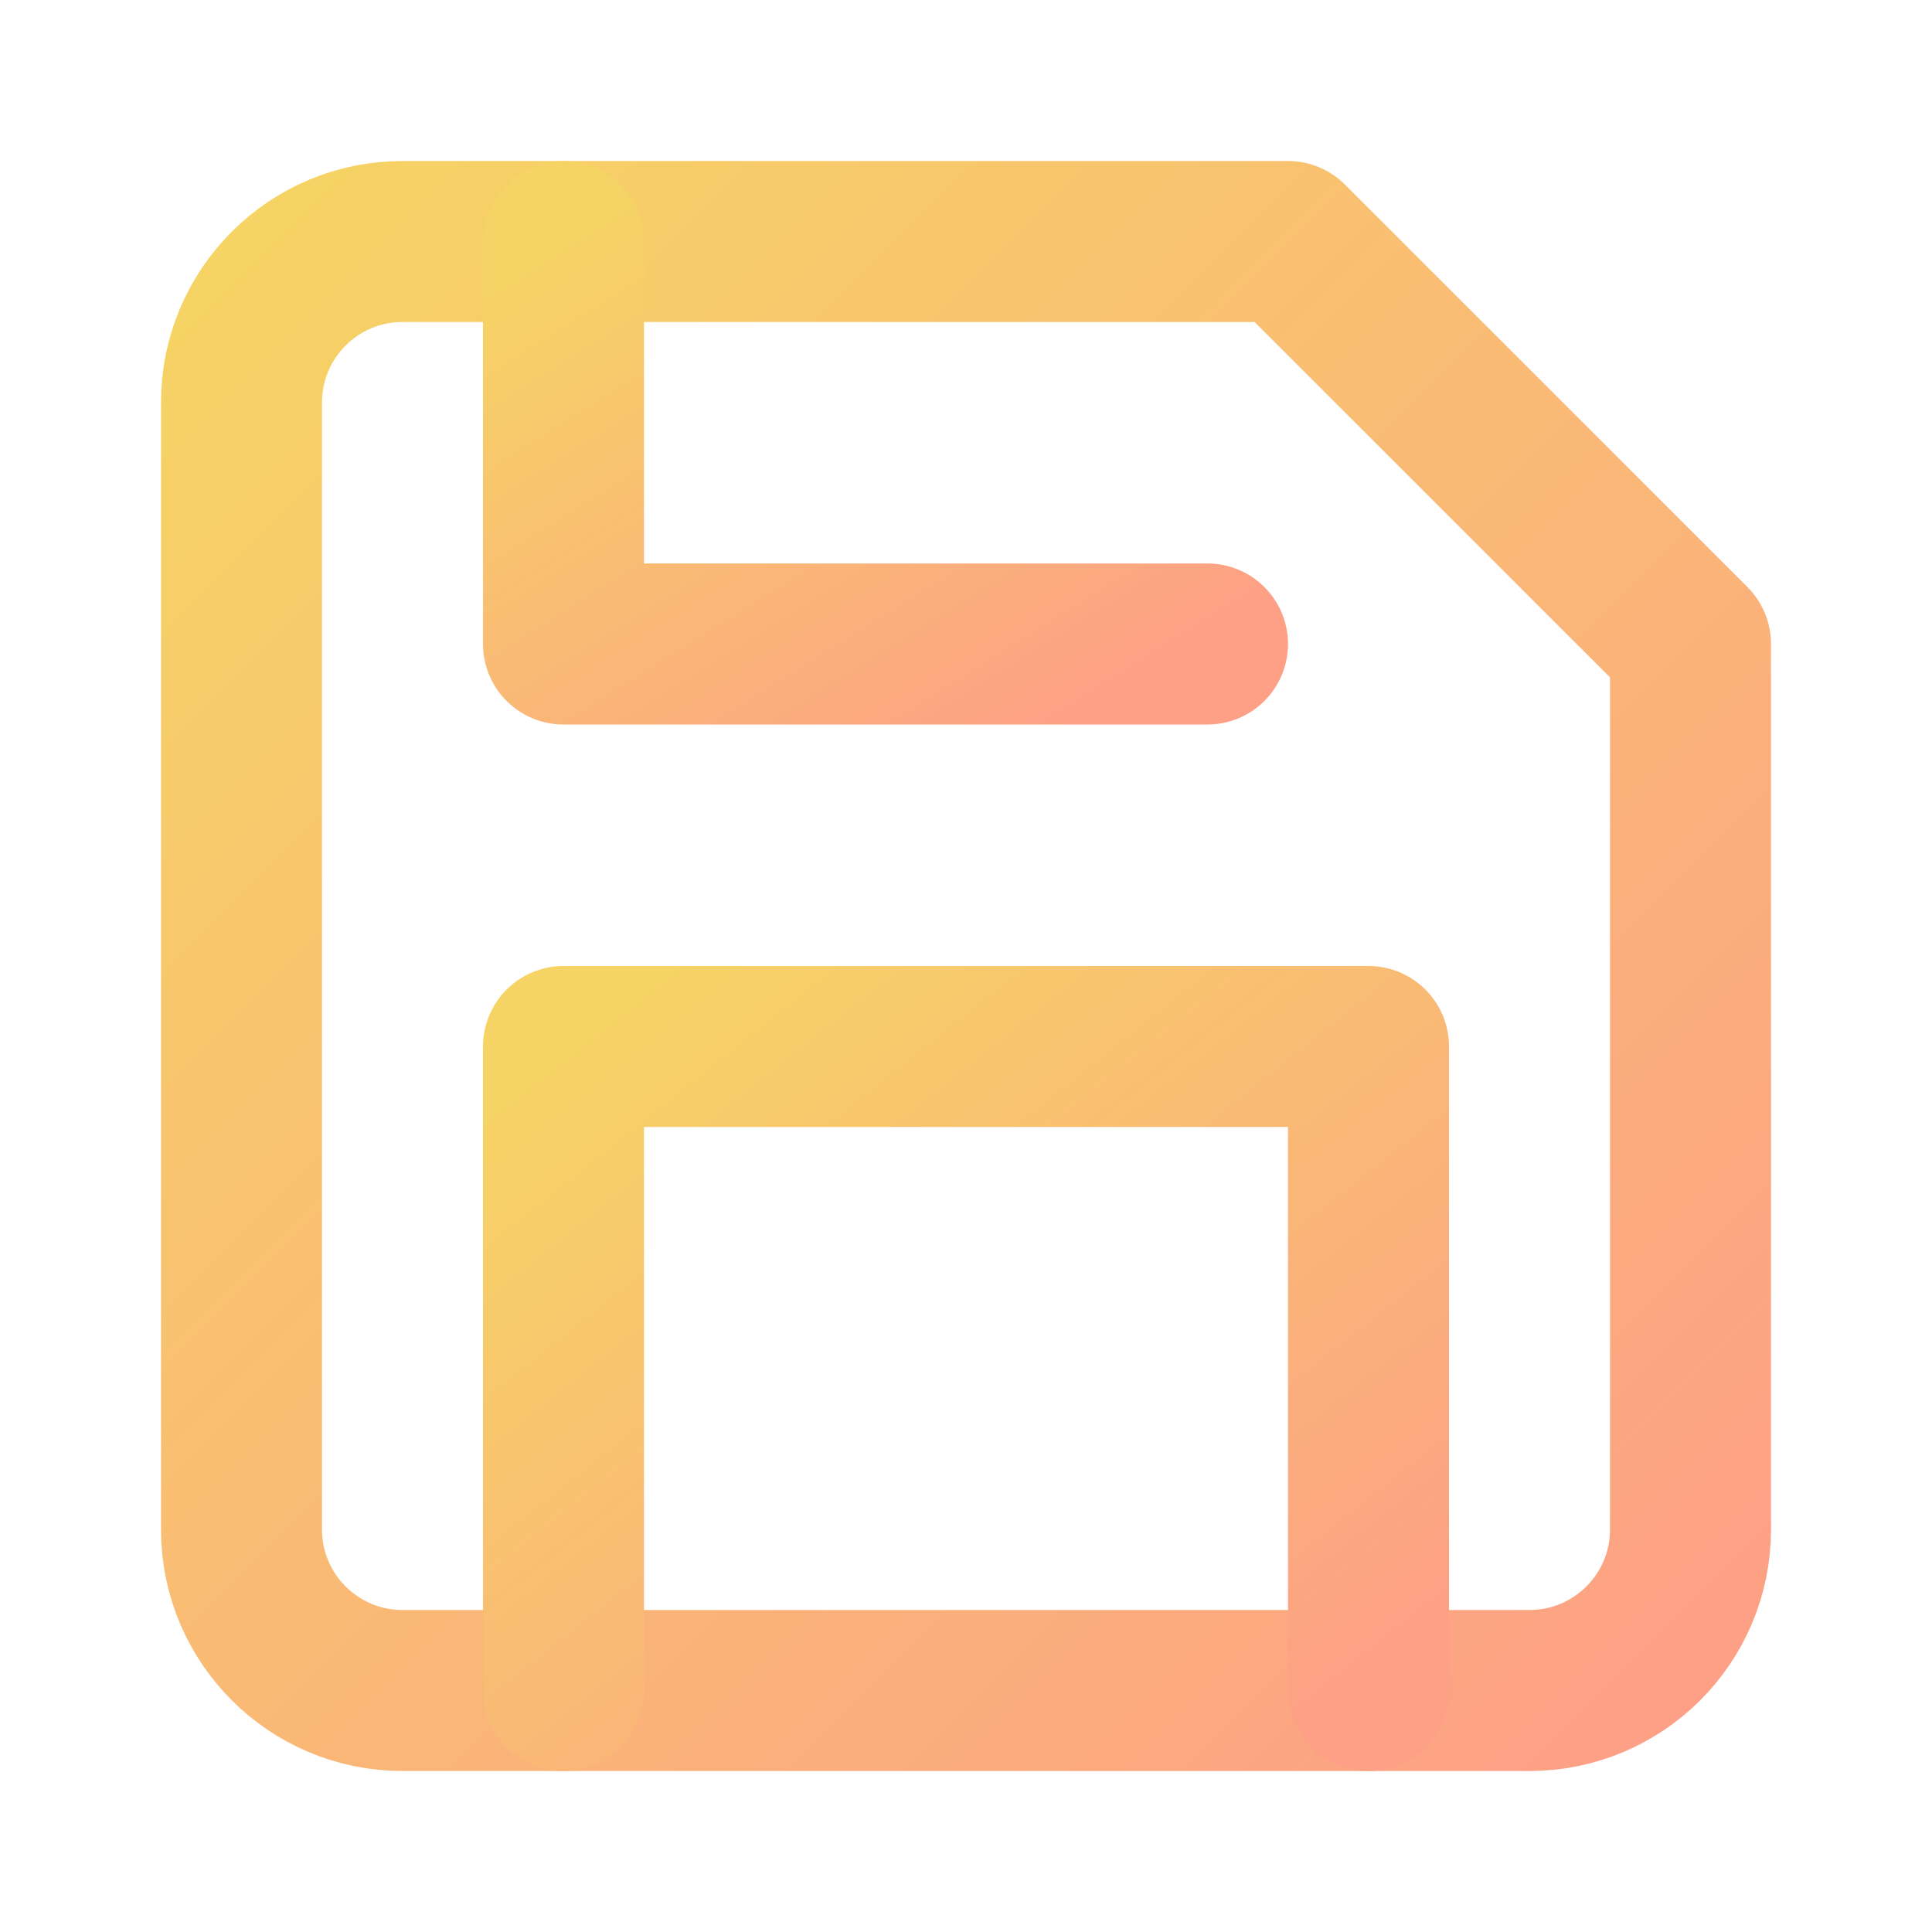
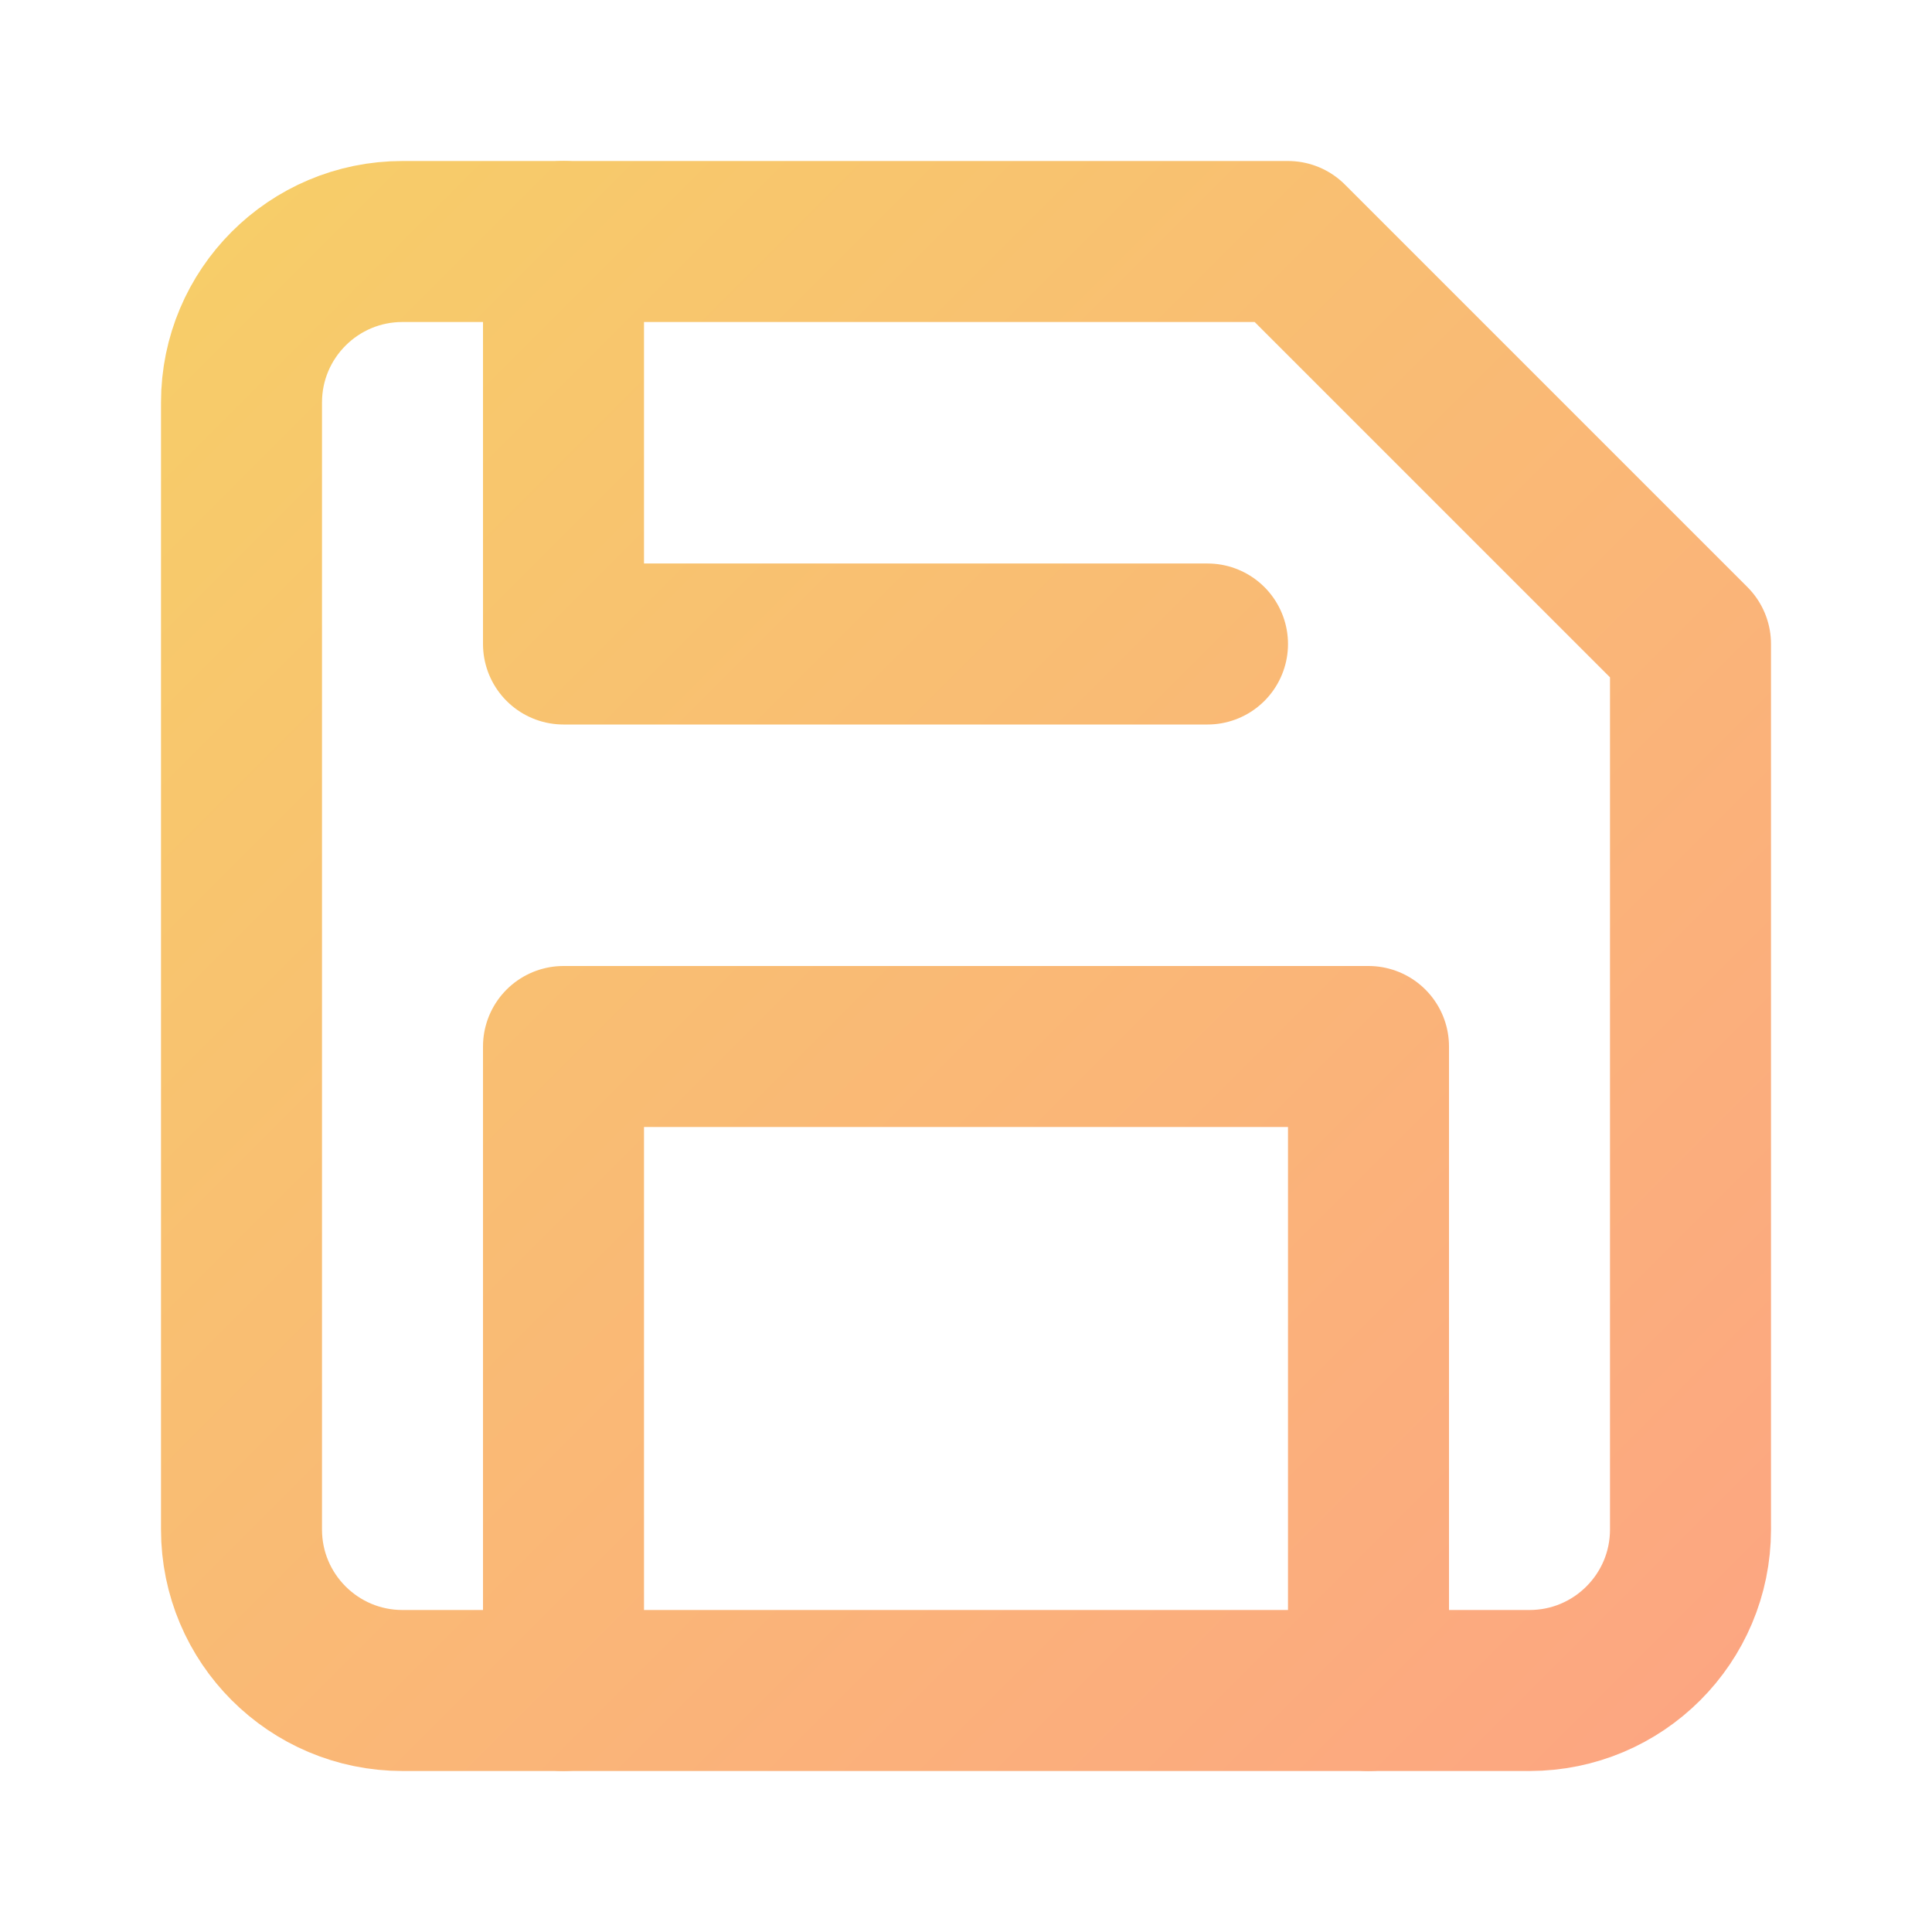
<svg xmlns="http://www.w3.org/2000/svg" viewBox="0 0 24 24" width="24" height="24">
  <defs>
-     <linearGradient id="amberSaveGrad" x1="0%" y1="0%" x2="100%" y2="100%">
+     <linearGradient id="amberSaveGrad" gradientUnits="userSpaceOnUse" x1="0" y1="0" x2="24" y2="24">
      <stop offset="0%" stop-color="#F6D365" />
      <stop offset="100%" stop-color="#FDA085" />
    </linearGradient>
  </defs>
  <path d="M19 21H5a2 2 0 0 1-2-2V5a2 2 0 0 1 2-2h11l5 5v11a2 2 0 0 1-2 2z" fill="none" stroke="url(#amberSaveGrad)" stroke-width="2" stroke-linecap="round" stroke-linejoin="round" />
  <polyline points="17 21 17 13 7 13 7 21" fill="none" stroke="url(#amberSaveGrad)" stroke-width="2" stroke-linecap="round" stroke-linejoin="round" />
  <polyline points="7 3 7 8 15 8" fill="none" stroke="url(#amberSaveGrad)" stroke-width="2" stroke-linecap="round" stroke-linejoin="round" />
</svg>
